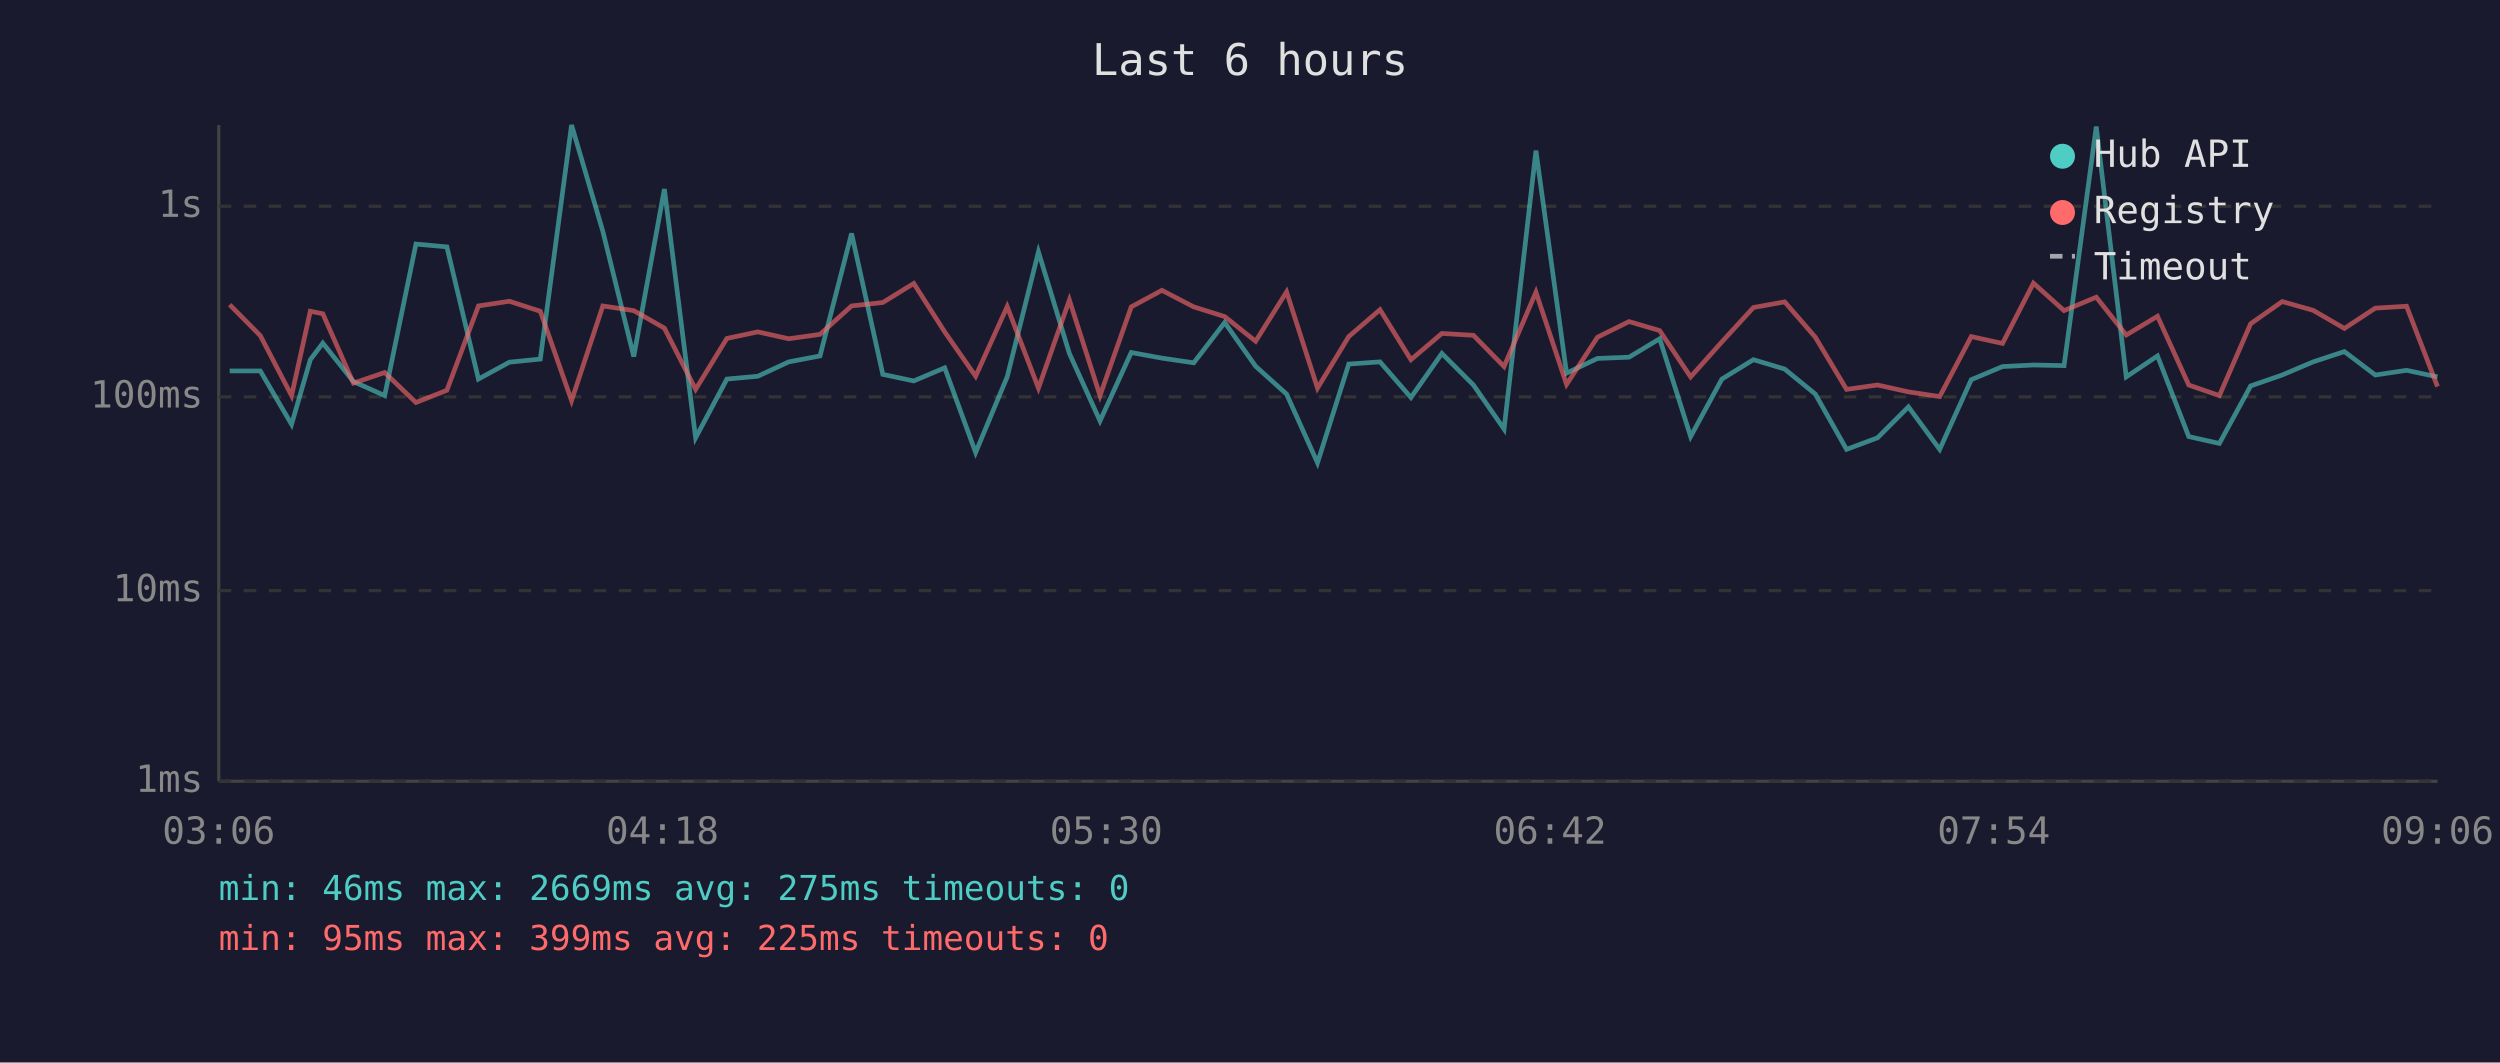
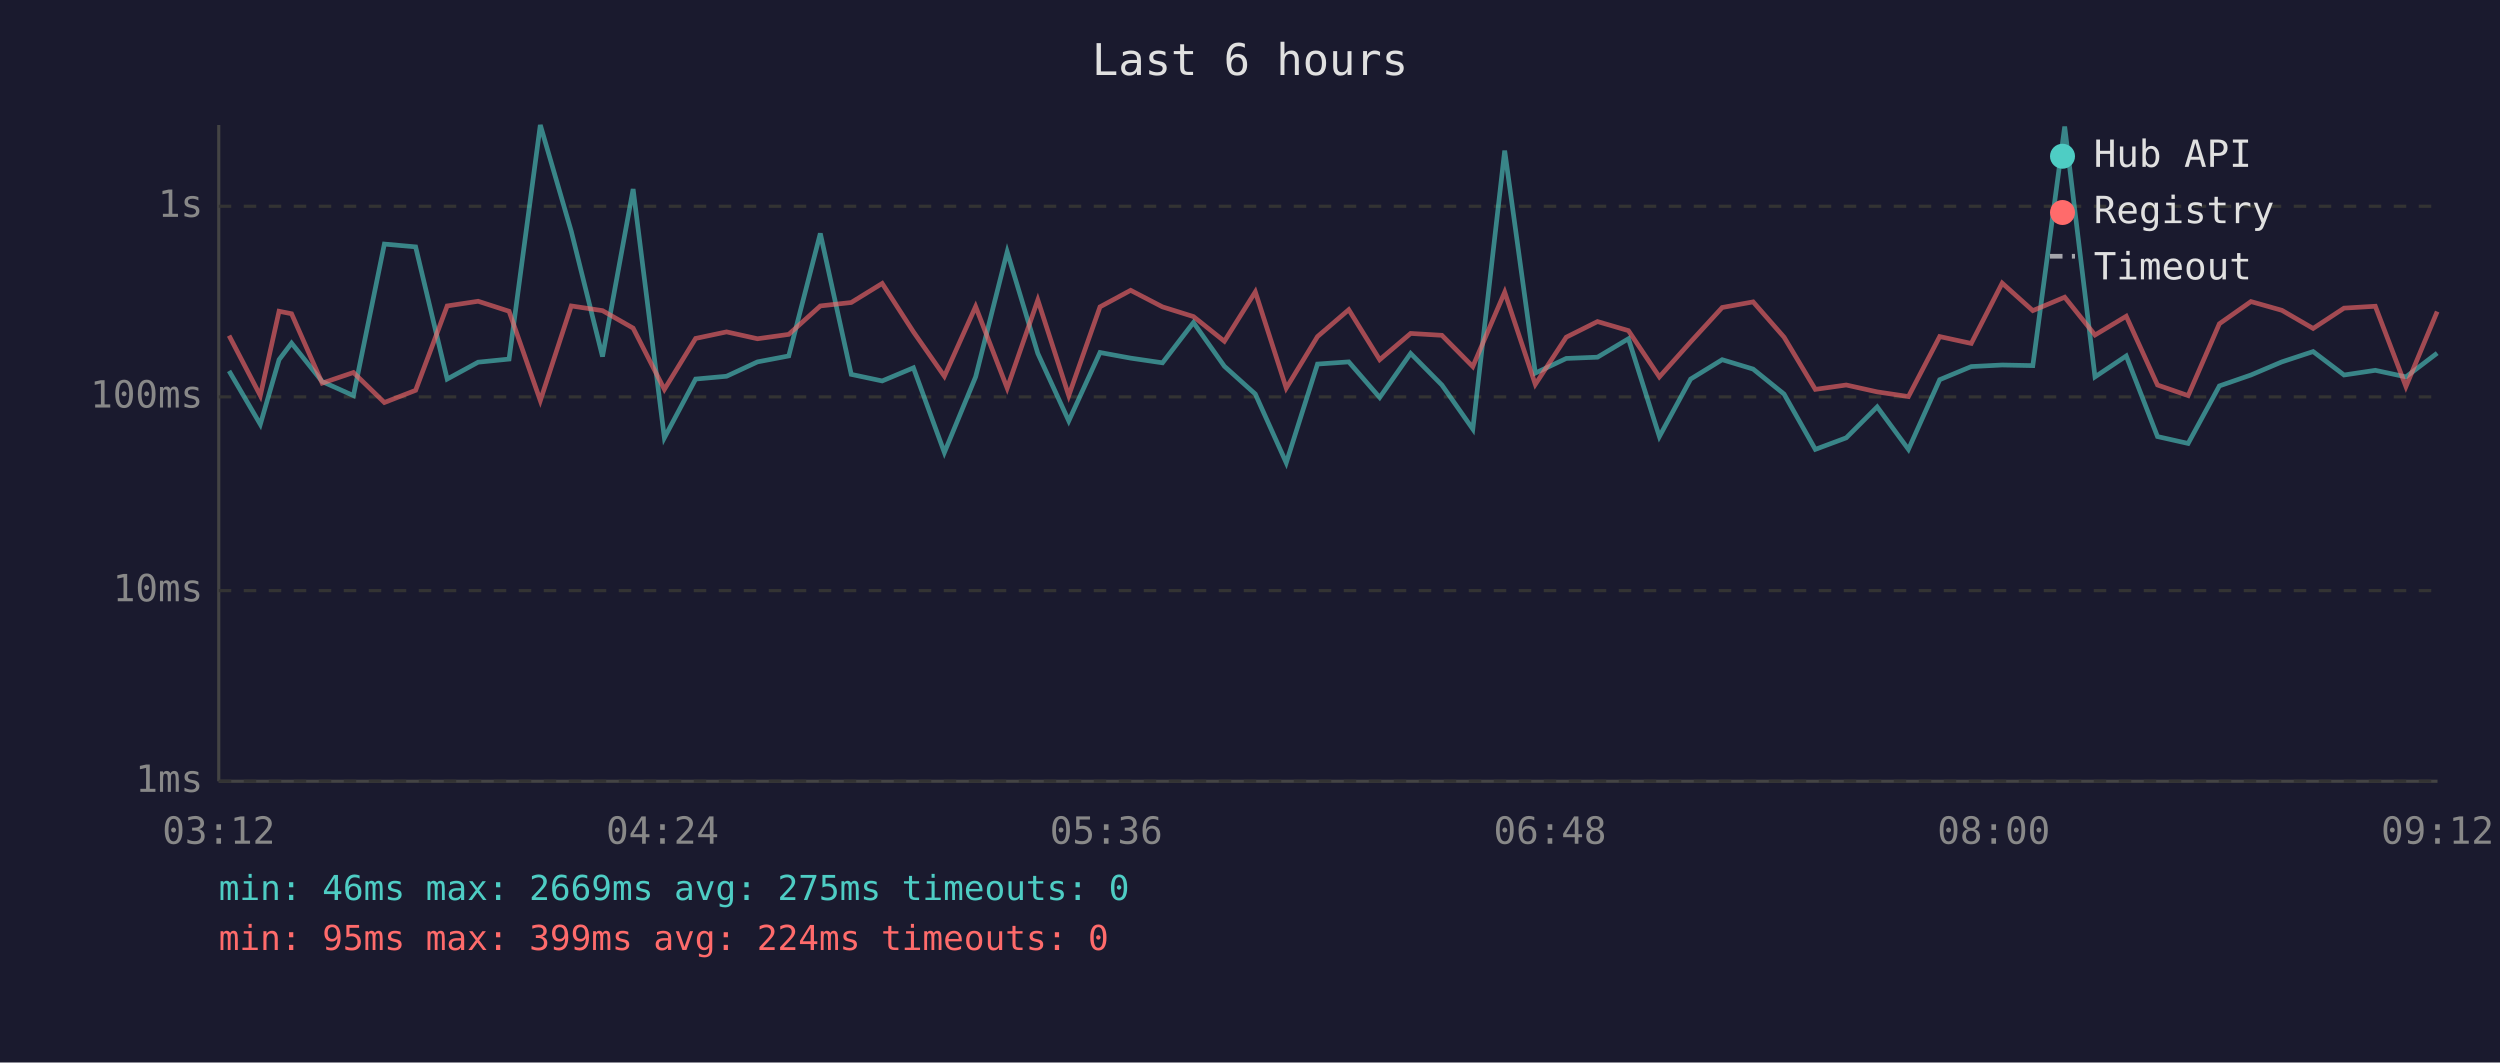
<svg xmlns="http://www.w3.org/2000/svg" viewBox="0 0 800 340" font-family="monospace" font-size="12">
  <rect width="800" height="340" fill="#1a1a2e" />
  <text x="400" y="24" fill="#e0e0e0" font-size="14" text-anchor="middle">Last 6 hours</text>
  <line x1="70" y1="40" x2="70" y2="250" stroke="#444" stroke-width="1" />
  <line x1="70" y1="250" x2="780" y2="250" stroke="#444" stroke-width="1" />
  <line x1="70" y1="250" x2="780" y2="250" stroke="#333" stroke-width="1" stroke-dasharray="4" />
  <text x="65" y="250" fill="#888" text-anchor="end" dominant-baseline="middle">1ms</text>
  <line x1="70" y1="189" x2="780" y2="189" stroke="#333" stroke-width="1" stroke-dasharray="4" />
  <text x="65" y="189" fill="#888" text-anchor="end" dominant-baseline="middle">10ms</text>
  <line x1="70" y1="127" x2="780" y2="127" stroke="#333" stroke-width="1" stroke-dasharray="4" />
  <text x="65" y="127" fill="#888" text-anchor="end" dominant-baseline="middle">100ms</text>
  <line x1="70" y1="66" x2="780" y2="66" stroke="#333" stroke-width="1" stroke-dasharray="4" />
  <text x="65" y="66" fill="#888" text-anchor="end" dominant-baseline="middle">1s</text>
-   <text x="70" y="270" fill="#888" text-anchor="middle">03:06</text>
-   <text x="212" y="270" fill="#888" text-anchor="middle">04:18</text>
-   <text x="354" y="270" fill="#888" text-anchor="middle">05:30</text>
-   <text x="496" y="270" fill="#888" text-anchor="middle">06:42</text>
-   <text x="638" y="270" fill="#888" text-anchor="middle">07:54</text>
-   <text x="780" y="270" fill="#888" text-anchor="middle">09:06</text>
-   <polyline points="73.5,118.7 83.3,118.7 93.3,135.8 99.3,115.1 103.3,109.8 113.1,122.1 123.1,126.6 133.1,78.1 143.0,79.0 153.1,121.3 163.0,115.9 172.9,114.9 182.9,40.0 192.9,74.0 202.8,114.1 212.6,60.5 222.6,140.1 232.6,121.3 242.5,120.4 252.4,115.8 262.4,113.9 272.5,74.7 282.5,119.8 292.4,121.9 302.3,117.7 312.2,144.8 322.3,120.6 332.3,80.6 342.2,113.1 352.0,134.7 362.0,112.8 371.8,114.6 382.0,116.1 391.9,103.2 401.8,117.2 411.7,126.1 421.6,148.1 431.6,116.5 441.6,115.8 451.5,127.2 461.4,113.1 471.5,123.2 481.3,137.3 491.5,48.2 501.3,119.4 511.2,114.7 521.3,114.3 531.1,108.4 541.0,139.7 551.0,121.3 561.1,115.1 571.1,118.1 580.9,126.1 590.9,143.8 600.8,140.1 610.7,130.2 620.7,143.8 630.8,121.5 640.8,117.3 650.7,116.8 660.5,117.0 670.8,40.5 680.4,120.6 690.4,113.9 700.4,139.7 710.2,141.9 720.2,123.5 730.3,120.0 740.2,115.8 750.2,112.5 760.1,120.0 770.1,118.5 780.0,120.6" fill="none" stroke="#4ecdc4" stroke-width="1.5" opacity="0.6" />
-   <polyline points="73.5,97.5 83.3,107.4 93.3,126.6 99.3,99.6 103.3,100.4 113.1,122.6 123.1,119.2 133.1,128.8 143.0,124.9 153.1,97.9 163.0,96.4 172.9,99.6 182.9,128.2 192.9,97.9 202.8,99.4 212.6,105.0 222.6,124.6 232.6,108.3 242.5,106.2 252.4,108.4 262.4,107.0 272.5,97.9 282.5,96.8 292.4,90.7 302.3,106.2 312.2,120.4 322.3,98.1 332.3,124.2 342.2,96.0 352.0,126.6 362.0,98.2 371.8,92.9 382.0,98.2 391.9,101.3 401.8,109.2 411.7,93.4 421.6,124.2 431.6,107.7 441.6,99.1 451.5,115.1 461.4,106.7 471.5,107.3 481.3,117.3 491.5,93.5 501.3,123.0 511.2,107.9 521.3,102.9 531.1,105.8 541.0,120.6 551.0,109.4 561.1,98.4 571.1,96.6 580.9,107.9 590.9,124.6 600.8,123.2 610.7,125.4 620.7,126.9 630.8,107.7 640.8,109.9 650.7,90.6 660.5,99.4 670.8,95.1 680.4,107.2 690.4,101.2 700.4,123.2 710.2,126.6 720.2,103.6 730.3,96.5 740.2,99.3 750.2,105.1 760.1,98.6 770.1,98.0 780.0,123.7" fill="none" stroke="#ff6b6b" stroke-width="1.5" opacity="0.6" />
+   <text x="70" y="270" fill="#888" text-anchor="middle">03:12</text>
+   <text x="212" y="270" fill="#888" text-anchor="middle">04:24</text>
+   <text x="354" y="270" fill="#888" text-anchor="middle">05:36</text>
+   <text x="496" y="270" fill="#888" text-anchor="middle">06:48</text>
+   <text x="638" y="270" fill="#888" text-anchor="middle">08:00</text>
+   <text x="780" y="270" fill="#888" text-anchor="middle">09:12</text>
+   <polyline points="73.3,118.7 83.3,135.8 89.3,115.1 93.3,109.8 103.1,122.1 113.1,126.6 123.0,78.1 133.0,79.0 143.1,121.3 153.0,115.9 162.9,114.9 172.9,40.0 182.8,74.0 192.8,114.1 202.6,60.5 212.6,140.1 222.6,121.3 232.5,120.4 242.4,115.8 252.4,113.9 262.5,74.7 272.4,119.8 282.3,121.9 292.3,117.7 302.2,144.8 312.2,120.6 322.3,80.6 332.1,113.1 342.0,134.7 352.0,112.8 361.8,114.6 372.0,116.1 381.9,103.2 391.8,117.2 401.7,126.1 411.6,148.1 421.6,116.5 431.6,115.8 441.5,127.2 451.4,113.1 461.4,123.2 471.3,137.3 481.5,48.2 491.3,119.4 501.2,114.7 511.2,114.3 521.1,108.4 531.0,139.7 541.0,121.3 551.1,115.1 561.0,118.1 570.9,126.1 580.9,143.8 590.8,140.1 600.7,130.2 610.7,143.8 620.7,121.5 630.8,117.3 640.7,116.8 650.5,117.0 660.7,40.5 670.4,120.6 680.4,113.9 690.4,139.7 700.2,141.9 710.2,123.5 720.3,120.0 730.2,115.8 740.2,112.5 750.1,120.0 760.1,118.5 769.9,120.6 779.9,113.0" fill="none" stroke="#4ecdc4" stroke-width="1.5" opacity="0.6" />
+   <polyline points="73.3,107.4 83.3,126.6 89.3,99.6 93.3,100.4 103.1,122.6 113.1,119.2 123.0,128.8 133.0,124.9 143.1,97.9 153.0,96.4 162.9,99.6 172.9,128.2 182.8,97.9 192.8,99.4 202.6,105.0 212.6,124.6 222.6,108.3 232.5,106.2 242.4,108.4 252.4,107.0 262.5,97.9 272.4,96.8 282.3,90.7 292.3,106.2 302.2,120.4 312.2,98.1 322.3,124.2 332.1,96.0 342.0,126.6 352.0,98.2 361.8,92.9 372.0,98.2 381.9,101.3 391.8,109.2 401.7,93.4 411.6,124.2 421.6,107.7 431.6,99.1 441.5,115.1 451.4,106.7 461.4,107.3 471.3,117.3 481.5,93.5 491.3,123.0 501.2,107.9 511.2,102.9 521.1,105.8 531.0,120.6 541.0,109.4 551.1,98.4 561.0,96.6 570.9,107.9 580.9,124.6 590.8,123.2 600.7,125.4 610.7,126.9 620.7,107.7 630.8,109.9 640.7,90.6 650.5,99.4 660.7,95.1 670.4,107.2 680.4,101.2 690.4,123.2 700.2,126.6 710.2,103.6 720.3,96.5 730.2,99.3 740.2,105.1 750.1,98.6 760.1,98.0 769.9,123.7 779.9,99.7" fill="none" stroke="#ff6b6b" stroke-width="1.5" opacity="0.6" />
  <circle cx="660" cy="50" r="4" fill="#4ecdc4" />
  <text x="670" y="50" fill="#e0e0e0" dominant-baseline="middle">Hub API</text>
  <circle cx="660" cy="68" r="4" fill="#ff6b6b" />
  <text x="670" y="68" fill="#e0e0e0" dominant-baseline="middle">Registry</text>
  <line x1="656" y1="82" x2="664" y2="82" stroke="#e0e0e0" stroke-width="1.5" stroke-dasharray="4,3" opacity="0.7" />
  <text x="670" y="86" fill="#e0e0e0" dominant-baseline="middle">Timeout</text>
  <text x="70" y="288" fill="#4ecdc4" font-size="11">min: 46ms  max: 2669ms  avg: 275ms  timeouts: 0</text>
-   <text x="70" y="304" fill="#ff6b6b" font-size="11">min: 95ms  max: 399ms  avg: 225ms  timeouts: 0</text>
+   <text x="70" y="304" fill="#ff6b6b" font-size="11">min: 95ms  max: 399ms  avg: 224ms  timeouts: 0</text>
</svg>
